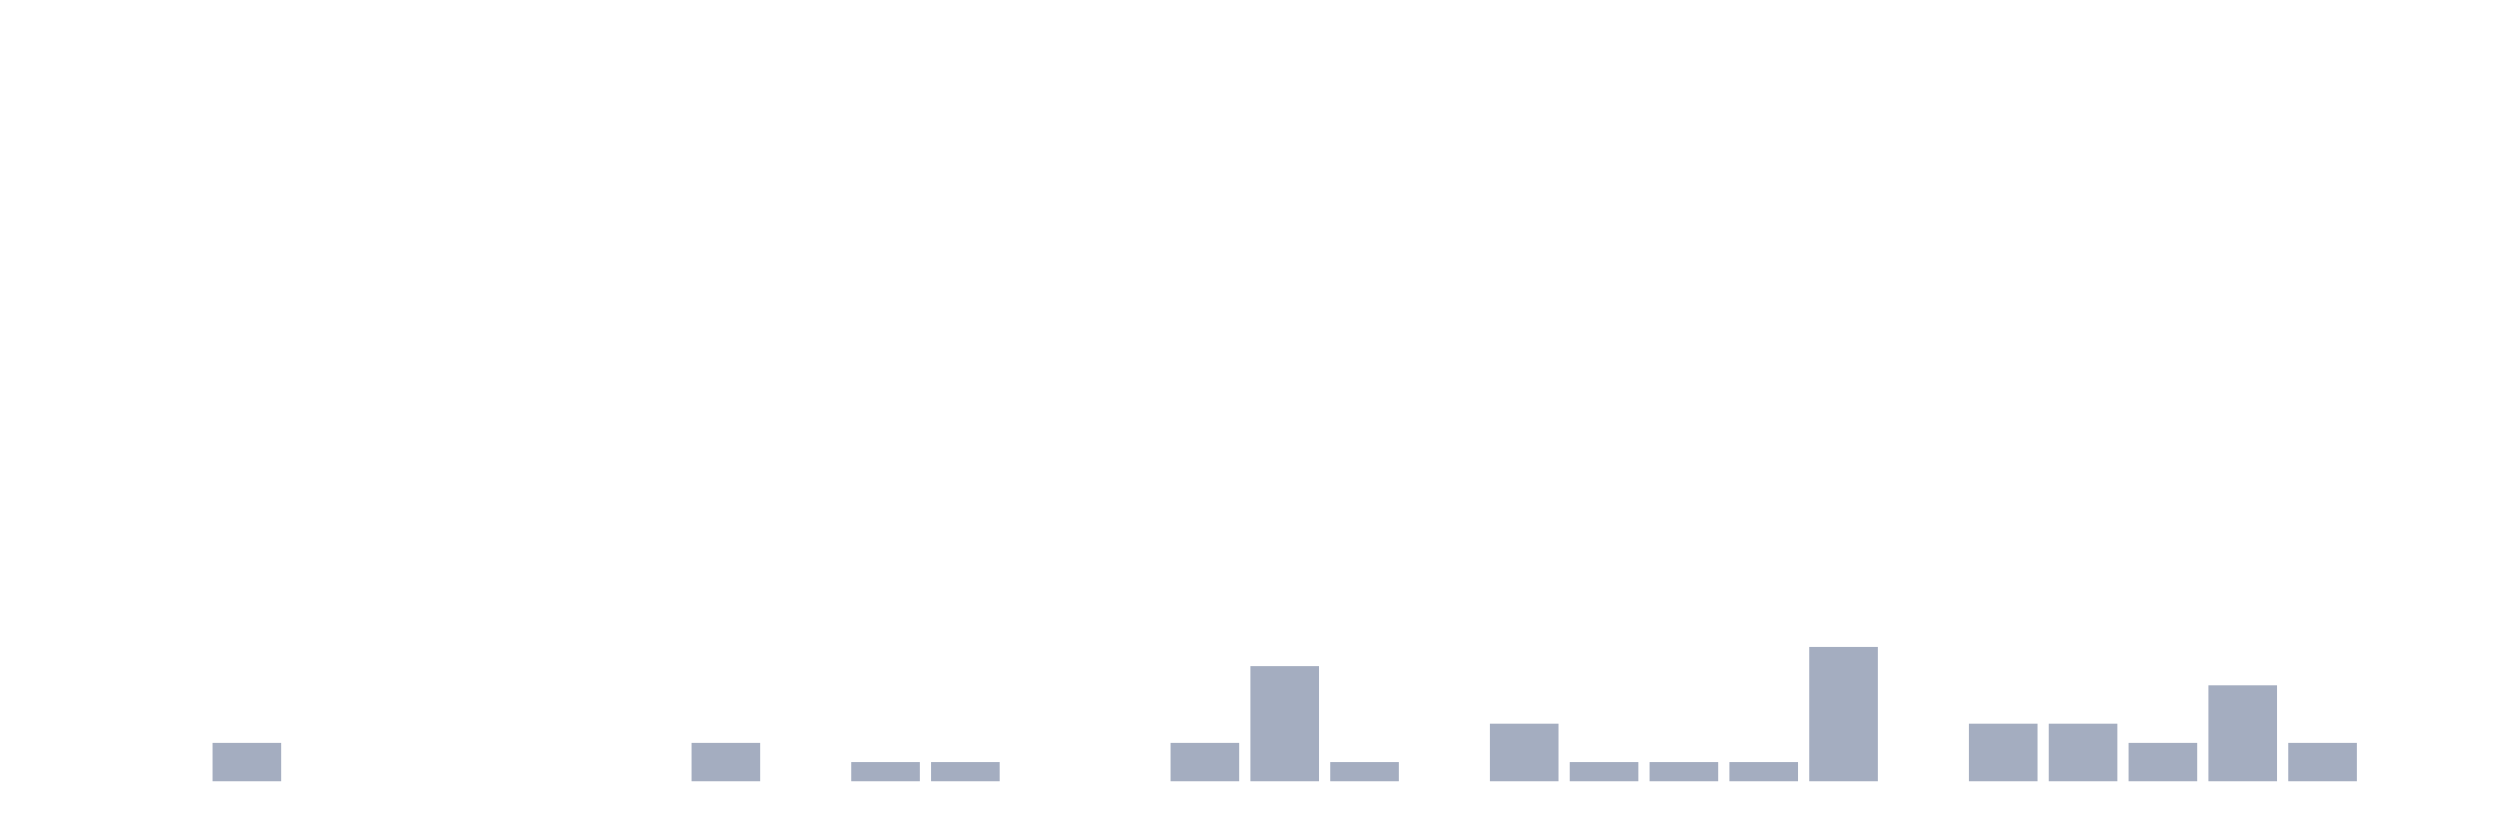
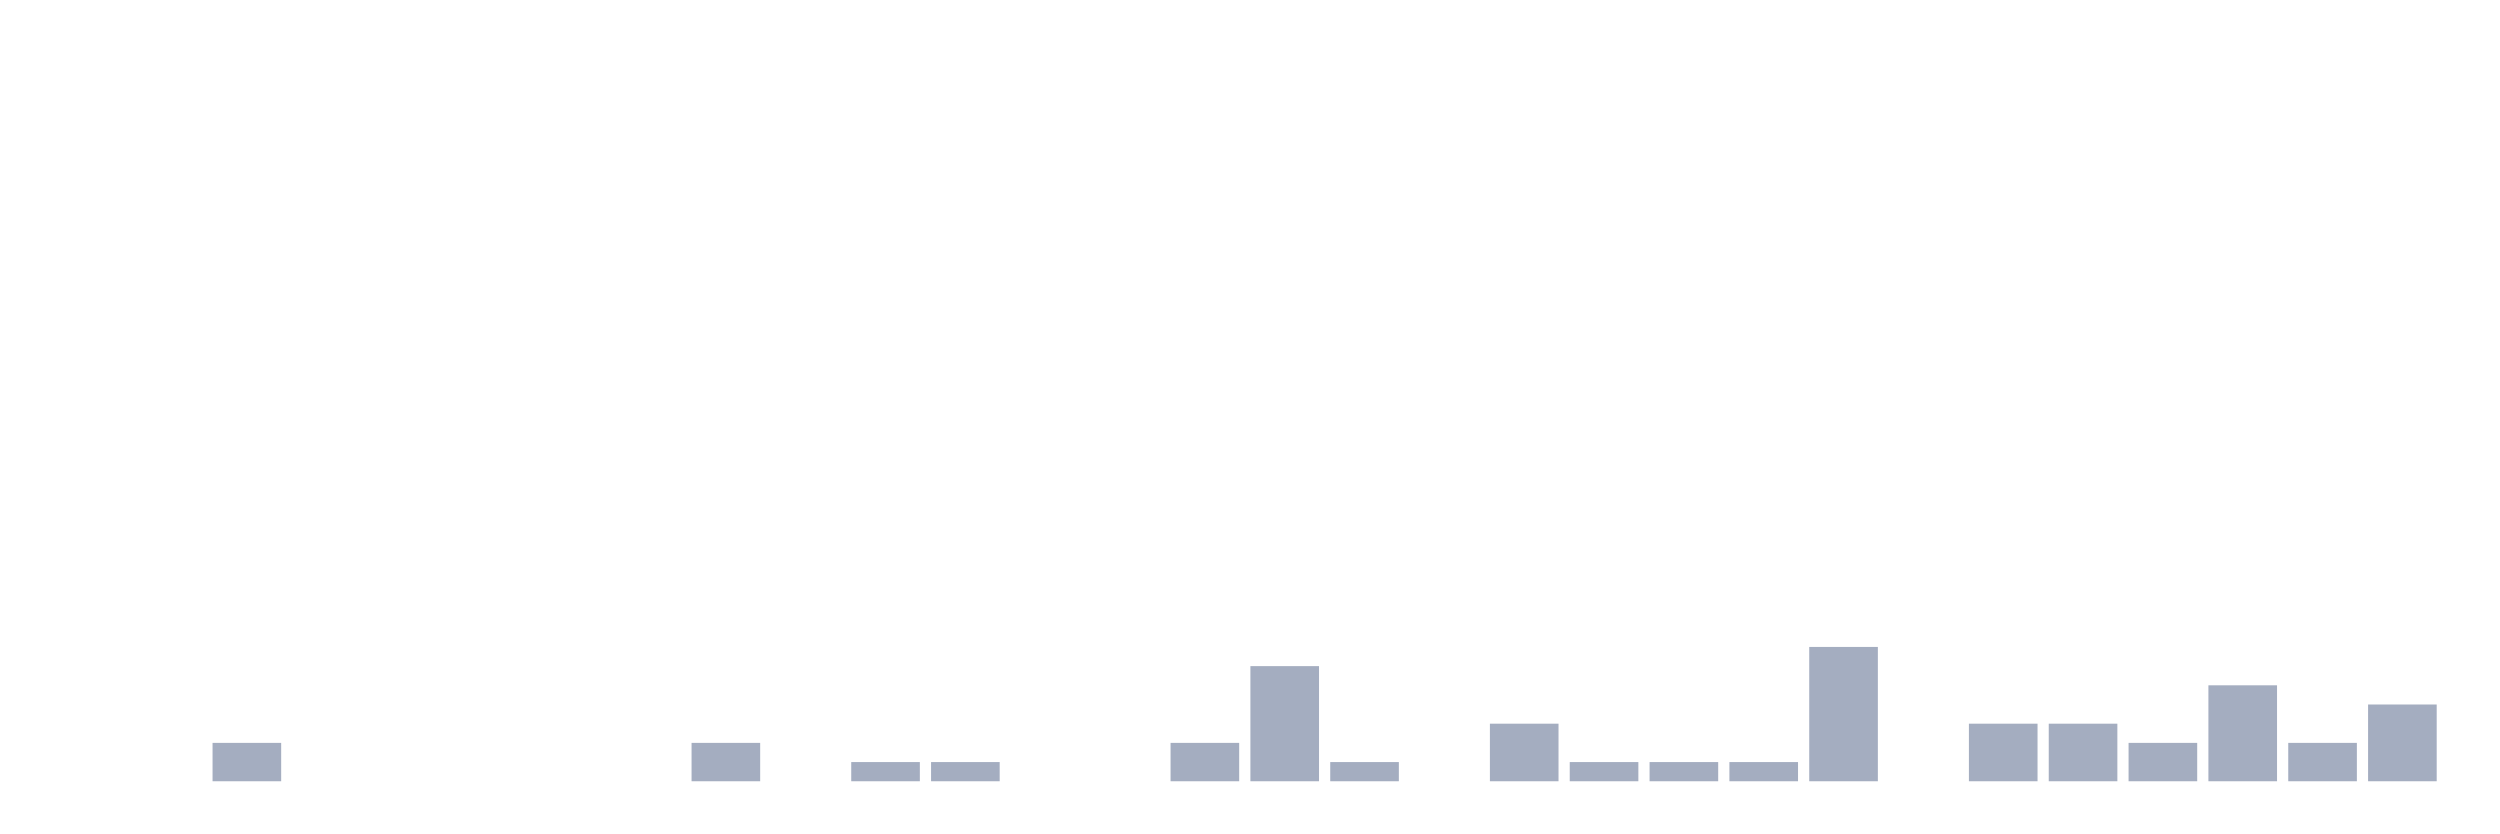
<svg xmlns="http://www.w3.org/2000/svg" viewBox="0 0 480 160">
  <g transform="translate(10,10)">
    <rect class="bar" x="0.153" width="13.175" y="140" height="0" fill="rgb(164,173,192)" />
    <rect class="bar" x="15.482" width="13.175" y="140" height="0" fill="rgb(164,173,192)" />
    <rect class="bar" x="30.81" width="13.175" y="132.632" height="7.368" fill="rgb(164,173,192)" />
    <rect class="bar" x="46.138" width="13.175" y="140" height="0" fill="rgb(164,173,192)" />
    <rect class="bar" x="61.466" width="13.175" y="140" height="0" fill="rgb(164,173,192)" />
    <rect class="bar" x="76.794" width="13.175" y="140" height="0" fill="rgb(164,173,192)" />
    <rect class="bar" x="92.123" width="13.175" y="140" height="0" fill="rgb(164,173,192)" />
    <rect class="bar" x="107.451" width="13.175" y="140" height="0" fill="rgb(164,173,192)" />
    <rect class="bar" x="122.779" width="13.175" y="132.632" height="7.368" fill="rgb(164,173,192)" />
    <rect class="bar" x="138.107" width="13.175" y="140" height="0" fill="rgb(164,173,192)" />
    <rect class="bar" x="153.436" width="13.175" y="136.316" height="3.684" fill="rgb(164,173,192)" />
    <rect class="bar" x="168.764" width="13.175" y="136.316" height="3.684" fill="rgb(164,173,192)" />
    <rect class="bar" x="184.092" width="13.175" y="140" height="0" fill="rgb(164,173,192)" />
    <rect class="bar" x="199.42" width="13.175" y="140" height="0" fill="rgb(164,173,192)" />
    <rect class="bar" x="214.748" width="13.175" y="132.632" height="7.368" fill="rgb(164,173,192)" />
    <rect class="bar" x="230.077" width="13.175" y="117.895" height="22.105" fill="rgb(164,173,192)" />
    <rect class="bar" x="245.405" width="13.175" y="136.316" height="3.684" fill="rgb(164,173,192)" />
    <rect class="bar" x="260.733" width="13.175" y="140" height="0" fill="rgb(164,173,192)" />
    <rect class="bar" x="276.061" width="13.175" y="128.947" height="11.053" fill="rgb(164,173,192)" />
    <rect class="bar" x="291.39" width="13.175" y="136.316" height="3.684" fill="rgb(164,173,192)" />
    <rect class="bar" x="306.718" width="13.175" y="136.316" height="3.684" fill="rgb(164,173,192)" />
    <rect class="bar" x="322.046" width="13.175" y="136.316" height="3.684" fill="rgb(164,173,192)" />
    <rect class="bar" x="337.374" width="13.175" y="114.211" height="25.789" fill="rgb(164,173,192)" />
    <rect class="bar" x="352.702" width="13.175" y="140" height="0" fill="rgb(164,173,192)" />
    <rect class="bar" x="368.031" width="13.175" y="128.947" height="11.053" fill="rgb(164,173,192)" />
    <rect class="bar" x="383.359" width="13.175" y="128.947" height="11.053" fill="rgb(164,173,192)" />
    <rect class="bar" x="398.687" width="13.175" y="132.632" height="7.368" fill="rgb(164,173,192)" />
    <rect class="bar" x="414.015" width="13.175" y="121.579" height="18.421" fill="rgb(164,173,192)" />
    <rect class="bar" x="429.344" width="13.175" y="132.632" height="7.368" fill="rgb(164,173,192)" />
-     <rect class="bar" x="444.672" width="13.175" y="140" height="0" fill="rgb(164,173,192)" />
+     <rect class="bar" x="444.672" width="13.175" y="125.263" height="14.737" fill="rgb(164,173,192)" />
  </g>
</svg>
